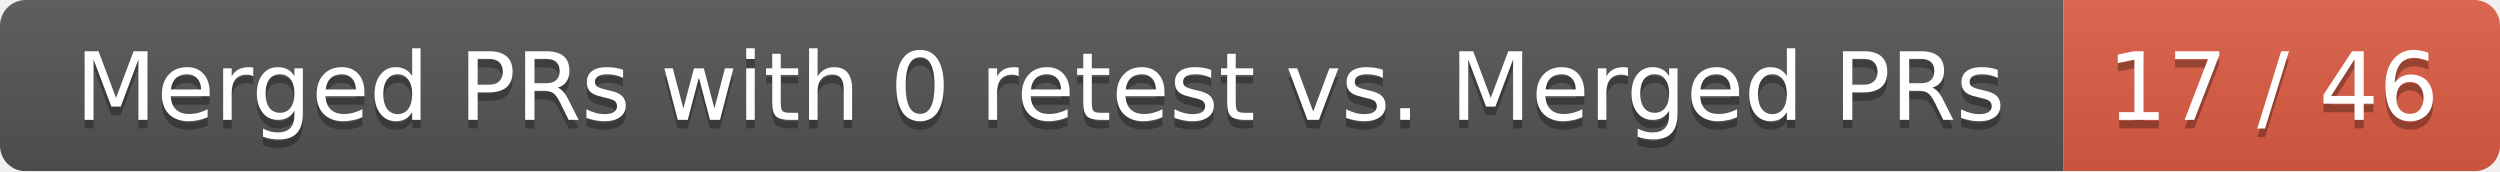
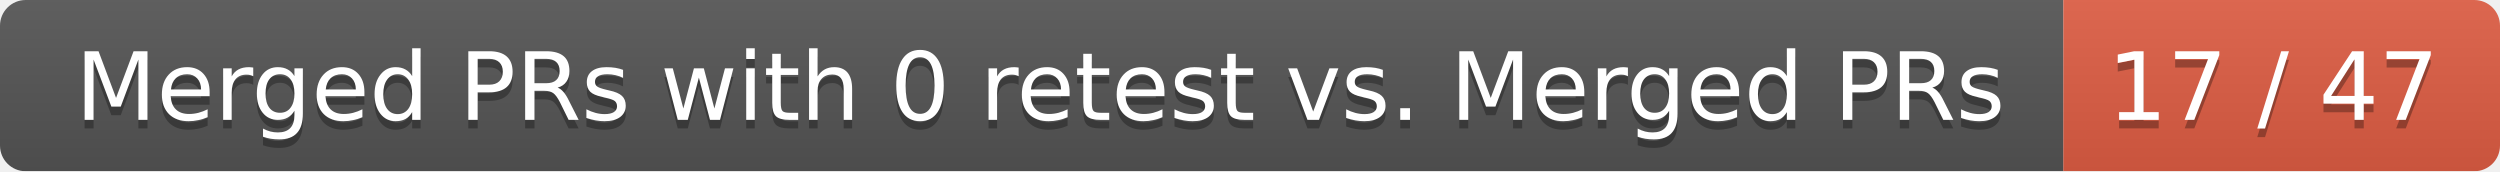
<svg xmlns="http://www.w3.org/2000/svg" width="292" height="20">
  <linearGradient id="smooth" x2="0" y2="100%">
    <stop offset="0" stop-color="#bbb" stop-opacity=".1" />
    <stop offset="1" stop-opacity=".1" />
  </linearGradient>
  <mask id="round">
    <rect width="292" height="20" rx="3" fill="#fff" />
  </mask>
  <g mask="url(#round)">
    <rect width="241" height="20" fill="#555" />
    <rect x="241" width="51" height="20" fill="#e05d44" />
    <rect width="292" height="20" fill="url(#smooth)" />
  </g>
  <g fill="#fff" text-anchor="middle" font-family="DejaVu Sans,Verdana,Geneva,sans-serif" font-size="11">
    <text x="121.5" y="15" fill="#010101" fill-opacity=".3">Merged PRs with 0 retest vs. Merged PRs</text>
    <text x="121.5" y="14">Merged PRs with 0 retest vs. Merged PRs</text>
-     <text x="265.5" y="15" fill="#010101" fill-opacity=".3">17 / 46</text>
-     <text x="265.5" y="14">17 / 46</text>
+     <text x="265.5" y="15" fill="#010101" fill-opacity=".3">17 / 47</text>
+     <text x="265.5" y="14">17 / 47</text>
  </g>
</svg>
